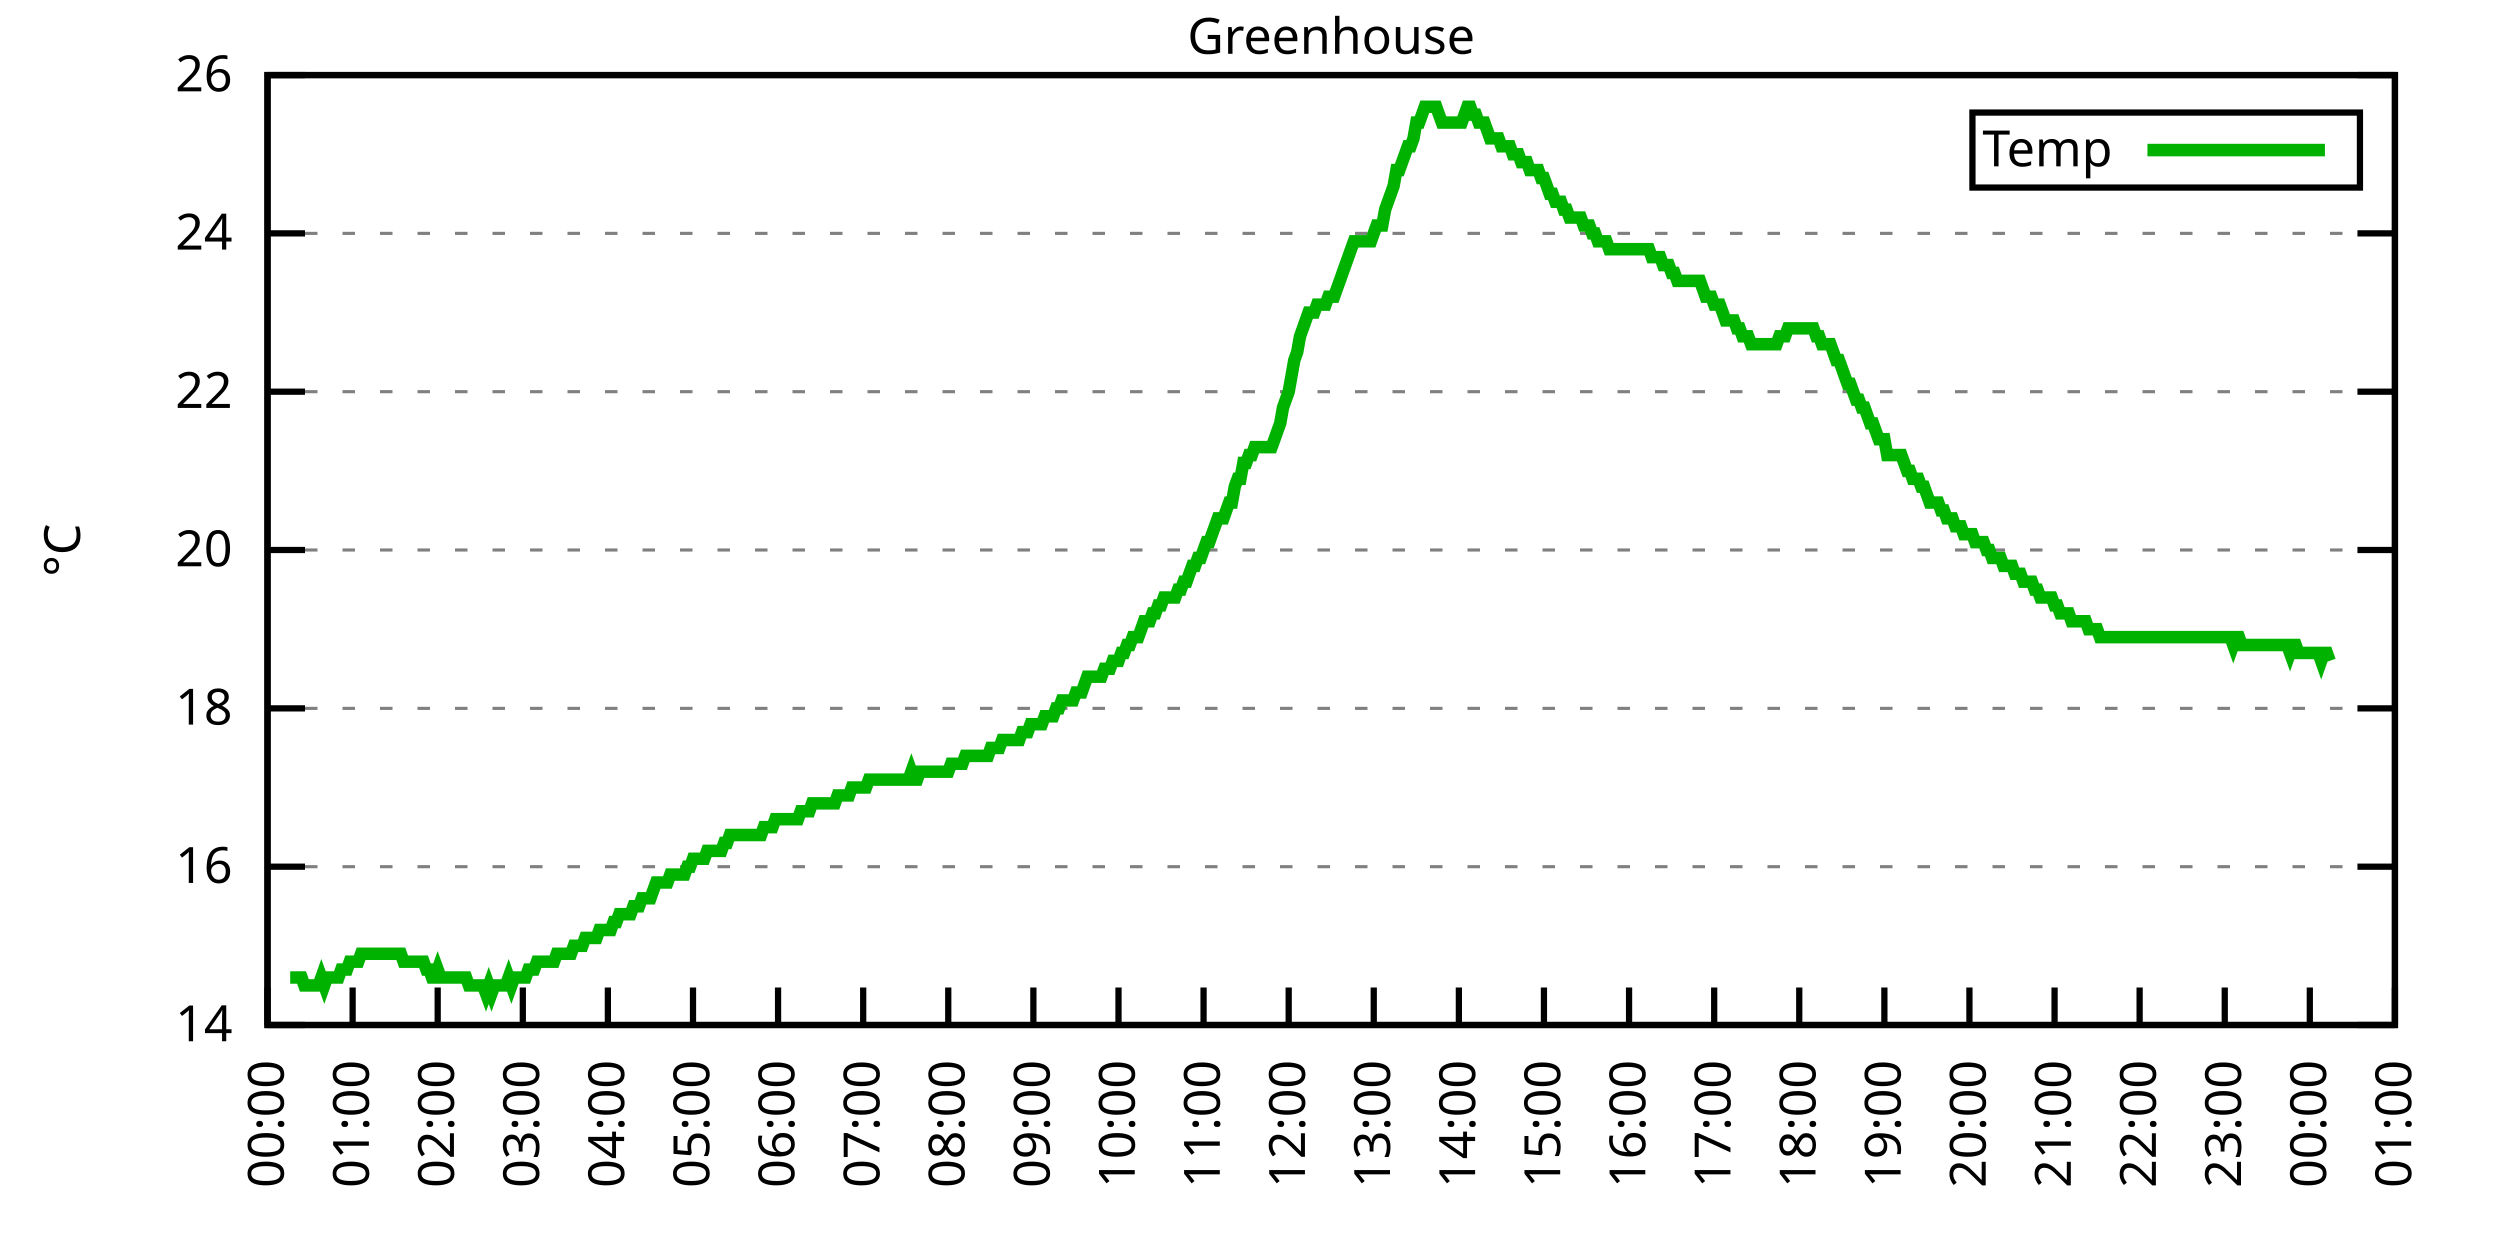
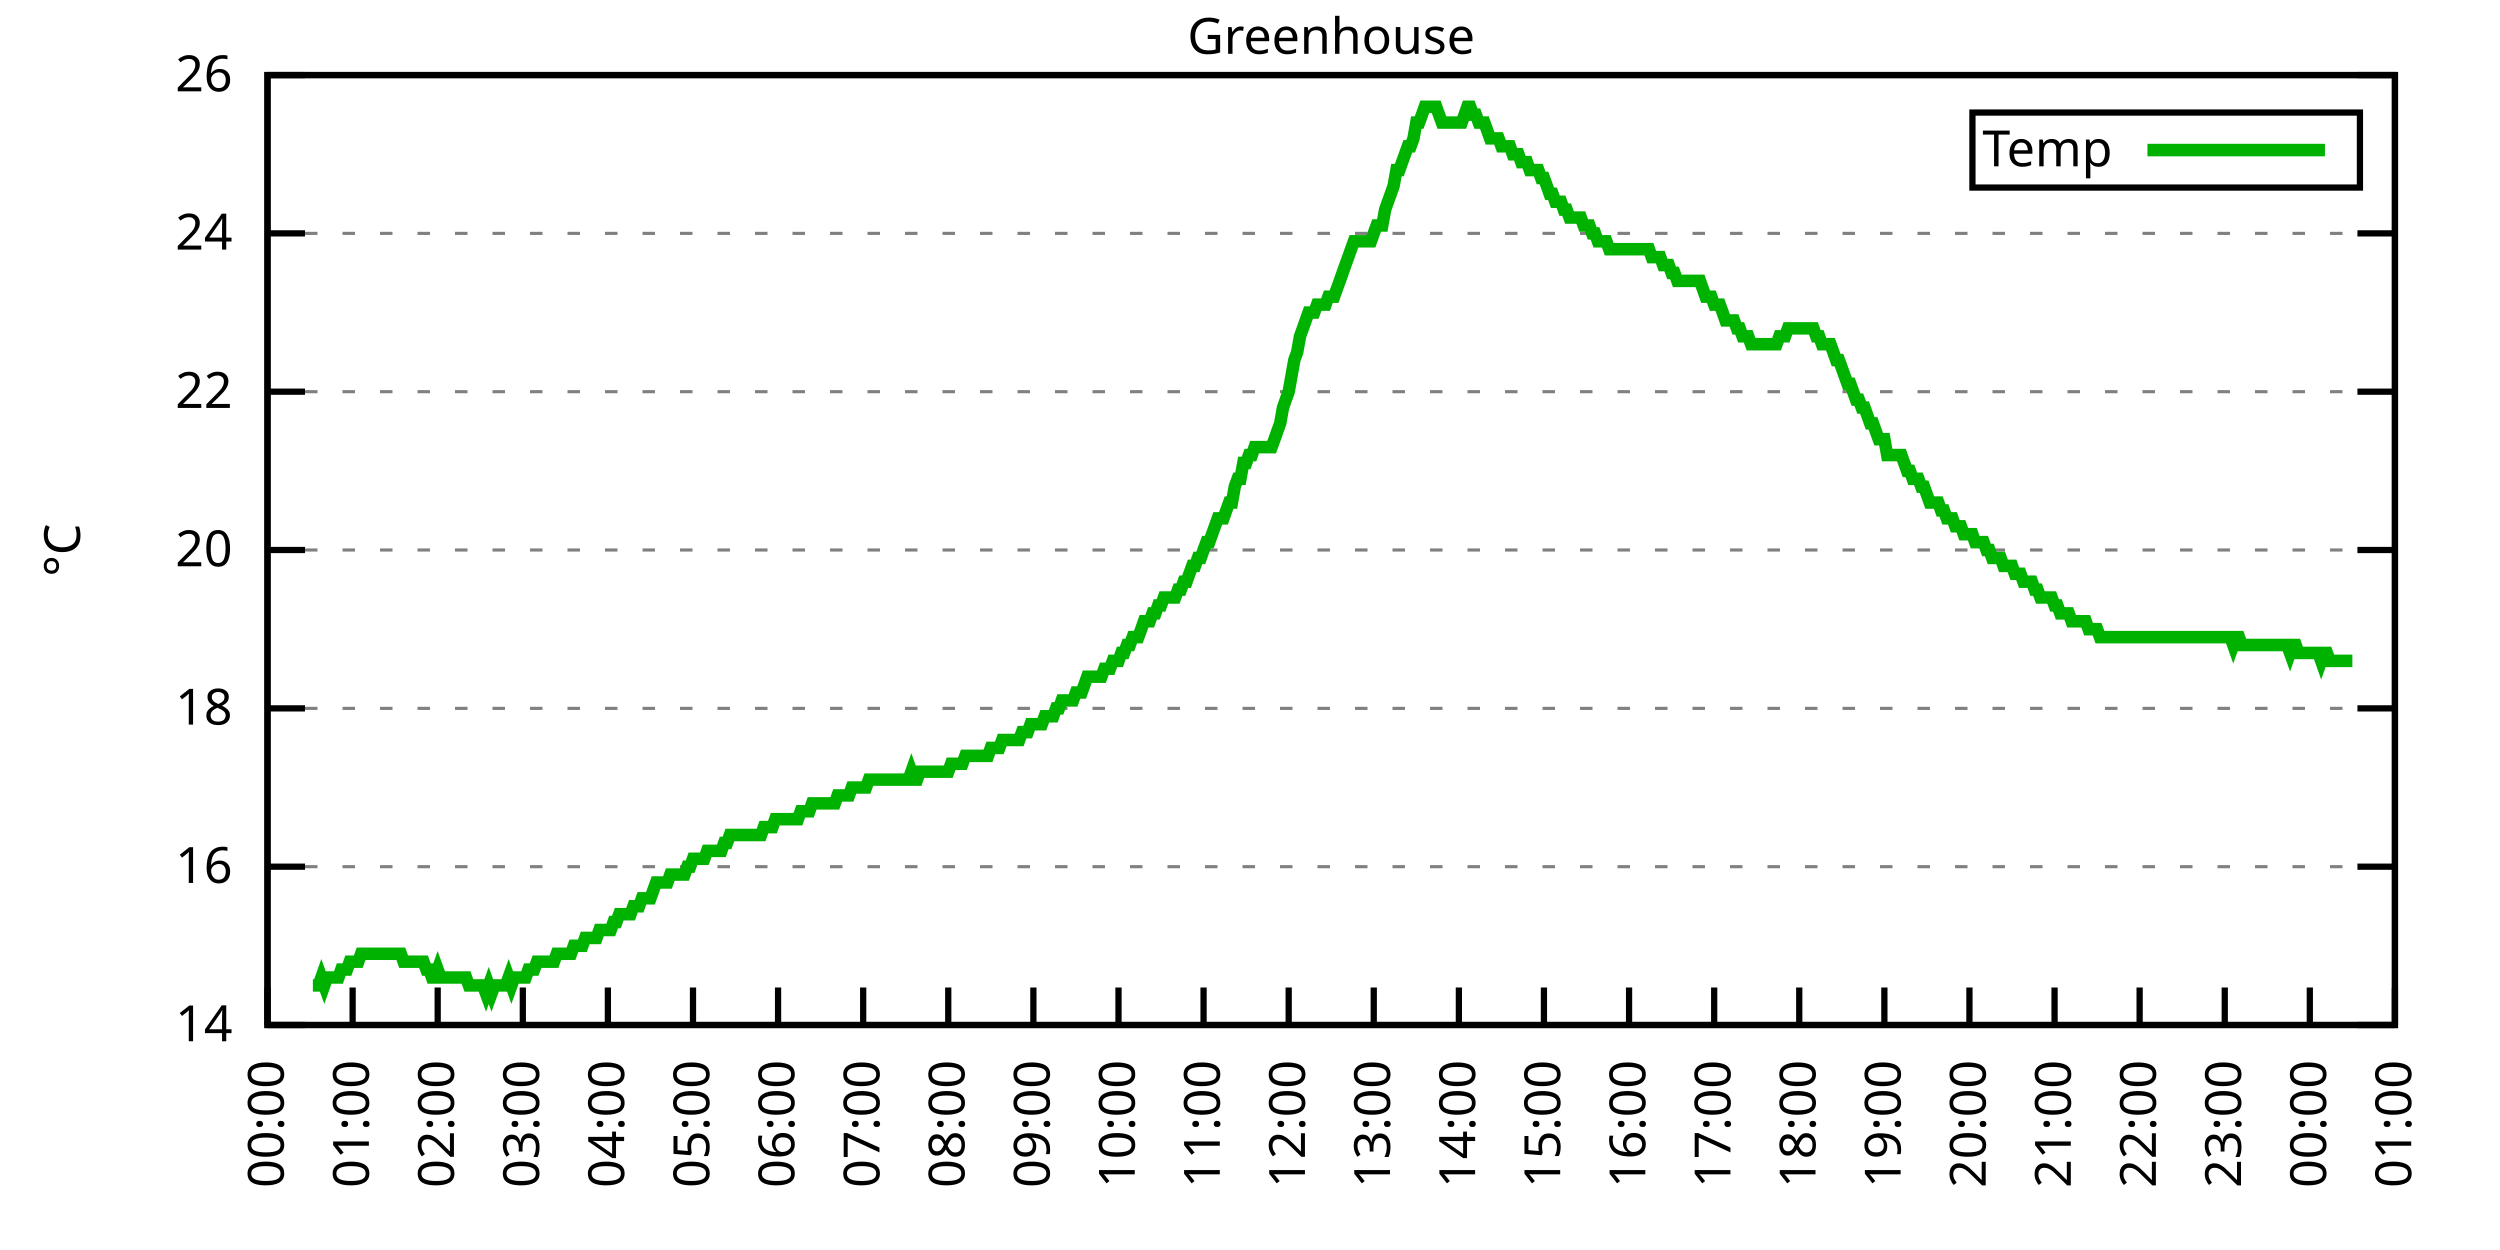
<svg xmlns="http://www.w3.org/2000/svg" xmlns:xlink="http://www.w3.org/1999/xlink" width="400" height="200" viewBox="0 0 400 200">
  <g id="gnuplot_canvas">
    <rect x="0" y="0" width="400" height="200" fill="none" />
    <defs>
      <circle id="gpDot" r="0.5" stroke-width="0.5" stroke="currentColor" />
      <path id="gpPt0" stroke-width="0.333" stroke="currentColor" d="M-1,0 h2 M0,-1 v2" />
      <path id="gpPt1" stroke-width="0.333" stroke="currentColor" d="M-1,-1 L1,1 M1,-1 L-1,1" />
      <path id="gpPt2" stroke-width="0.333" stroke="currentColor" d="M-1,0 L1,0 M0,-1 L0,1 M-1,-1 L1,1 M-1,1 L1,-1" />
      <rect id="gpPt3" stroke-width="0.333" stroke="currentColor" x="-1" y="-1" width="2" height="2" />
      <rect id="gpPt4" stroke-width="0.333" stroke="currentColor" fill="currentColor" x="-1" y="-1" width="2" height="2" />
      <circle id="gpPt5" stroke-width="0.333" stroke="currentColor" cx="0" cy="0" r="1" />
      <use xlink:href="#gpPt5" id="gpPt6" fill="currentColor" stroke="none" />
      <path id="gpPt7" stroke-width="0.333" stroke="currentColor" d="M0,-1.33 L-1.33,0.67 L1.33,0.67 z" />
      <use xlink:href="#gpPt7" id="gpPt8" fill="currentColor" stroke="none" />
      <use xlink:href="#gpPt7" id="gpPt9" stroke="currentColor" transform="rotate(180)" />
      <use xlink:href="#gpPt9" id="gpPt10" fill="currentColor" stroke="none" />
      <use xlink:href="#gpPt3" id="gpPt11" stroke="currentColor" transform="rotate(45)" />
      <use xlink:href="#gpPt11" id="gpPt12" fill="currentColor" stroke="none" />
      <path id="gpPt13" stroke-width="0.333" stroke="currentColor" d="M0,1.330 L1.265,0.411 L0.782,-1.067 L-0.782,-1.076 L-1.265,0.411 z" />
      <use xlink:href="#gpPt13" id="gpPt14" fill="currentColor" stroke="none" />
      <filter id="textbox" filterUnits="objectBoundingBox" x="0" y="0" height="1" width="1">
        <feFlood flood-color="white" flood-opacity="1" result="bgnd" />
        <feComposite in="SourceGraphic" in2="bgnd" operator="atop" />
      </filter>
      <filter id="greybox" filterUnits="objectBoundingBox" x="0" y="0" height="1" width="1">
        <feFlood flood-color="lightgrey" flood-opacity="1" result="grey" />
        <feComposite in="SourceGraphic" in2="grey" operator="atop" />
      </filter>
    </defs>
    <g fill="none" color="white" stroke="currentColor" stroke-width="1.00" stroke-linecap="butt" stroke-linejoin="miter">
</g>
    <g fill="none" color="black" stroke="currentColor" stroke-width="1.00" stroke-linecap="butt" stroke-linejoin="miter">
      <g stroke="none" shape-rendering="crispEdges">
        <polygon fill="rgb(255, 255, 255)" points="42.80,164.00 383.18,164.00 383.18,12.02 42.80,12.02 " />
      </g>
    </g>
    <g fill="none" color="black" stroke="currentColor" stroke-width="1.00" stroke-linecap="butt" stroke-linejoin="miter">
</g>
    <g fill="none" color="black" stroke="black" stroke-width="0.50" stroke-linecap="butt" stroke-linejoin="miter">
</g>
    <g fill="none" color="gray" stroke="currentColor" stroke-width="0.50" stroke-linecap="butt" stroke-linejoin="miter">
      <path stroke="gray" stroke-dasharray="2,4" class="gridline" d="M42.80,164.00 L383.19,164.00  " />
    </g>
    <g fill="none" color="gray" stroke="gray" stroke-width="1.00" stroke-linecap="butt" stroke-linejoin="miter">
</g>
    <g fill="none" color="black" stroke="currentColor" stroke-width="1.00" stroke-linecap="butt" stroke-linejoin="miter">
      <path stroke="black" d="M42.80,164.00 L48.80,164.00 M383.19,164.00 L377.19,164.00  " />
      <g transform="translate(37.20,166.60)" stroke="none" fill="black" font-family="Sans" font-size="8.00" text-anchor="end">
        <text>
          <tspan font-family="Sans"> 14</tspan>
        </text>
      </g>
    </g>
    <g fill="none" color="black" stroke="currentColor" stroke-width="1.00" stroke-linecap="butt" stroke-linejoin="miter">
</g>
    <g fill="none" color="black" stroke="black" stroke-width="0.50" stroke-linecap="butt" stroke-linejoin="miter">
</g>
    <g fill="none" color="gray" stroke="currentColor" stroke-width="0.50" stroke-linecap="butt" stroke-linejoin="miter">
      <path stroke="gray" stroke-dasharray="2,4" class="gridline" d="M42.80,138.67 L383.19,138.67  " />
    </g>
    <g fill="none" color="gray" stroke="gray" stroke-width="1.00" stroke-linecap="butt" stroke-linejoin="miter">
</g>
    <g fill="none" color="black" stroke="currentColor" stroke-width="1.00" stroke-linecap="butt" stroke-linejoin="miter">
      <path stroke="black" d="M42.80,138.67 L48.80,138.67 M383.19,138.67 L377.19,138.67  " />
      <g transform="translate(37.20,141.27)" stroke="none" fill="black" font-family="Sans" font-size="8.00" text-anchor="end">
        <text>
          <tspan font-family="Sans"> 16</tspan>
        </text>
      </g>
    </g>
    <g fill="none" color="black" stroke="currentColor" stroke-width="1.00" stroke-linecap="butt" stroke-linejoin="miter">
</g>
    <g fill="none" color="black" stroke="black" stroke-width="0.50" stroke-linecap="butt" stroke-linejoin="miter">
</g>
    <g fill="none" color="gray" stroke="currentColor" stroke-width="0.50" stroke-linecap="butt" stroke-linejoin="miter">
      <path stroke="gray" stroke-dasharray="2,4" class="gridline" d="M42.80,113.34 L383.19,113.34  " />
    </g>
    <g fill="none" color="gray" stroke="gray" stroke-width="1.00" stroke-linecap="butt" stroke-linejoin="miter">
</g>
    <g fill="none" color="black" stroke="currentColor" stroke-width="1.00" stroke-linecap="butt" stroke-linejoin="miter">
      <path stroke="black" d="M42.80,113.34 L48.80,113.34 M383.19,113.34 L377.19,113.34  " />
      <g transform="translate(37.20,115.94)" stroke="none" fill="black" font-family="Sans" font-size="8.00" text-anchor="end">
        <text>
          <tspan font-family="Sans"> 18</tspan>
        </text>
      </g>
    </g>
    <g fill="none" color="black" stroke="currentColor" stroke-width="1.00" stroke-linecap="butt" stroke-linejoin="miter">
</g>
    <g fill="none" color="black" stroke="black" stroke-width="0.50" stroke-linecap="butt" stroke-linejoin="miter">
</g>
    <g fill="none" color="gray" stroke="currentColor" stroke-width="0.50" stroke-linecap="butt" stroke-linejoin="miter">
      <path stroke="gray" stroke-dasharray="2,4" class="gridline" d="M42.80,88.00 L383.19,88.00  " />
    </g>
    <g fill="none" color="gray" stroke="gray" stroke-width="1.00" stroke-linecap="butt" stroke-linejoin="miter">
</g>
    <g fill="none" color="black" stroke="currentColor" stroke-width="1.00" stroke-linecap="butt" stroke-linejoin="miter">
      <path stroke="black" d="M42.80,88.00 L48.80,88.00 M383.19,88.00 L377.19,88.00  " />
      <g transform="translate(37.20,90.60)" stroke="none" fill="black" font-family="Sans" font-size="8.00" text-anchor="end">
        <text>
          <tspan font-family="Sans"> 20</tspan>
        </text>
      </g>
    </g>
    <g fill="none" color="black" stroke="currentColor" stroke-width="1.00" stroke-linecap="butt" stroke-linejoin="miter">
</g>
    <g fill="none" color="black" stroke="black" stroke-width="0.50" stroke-linecap="butt" stroke-linejoin="miter">
</g>
    <g fill="none" color="gray" stroke="currentColor" stroke-width="0.50" stroke-linecap="butt" stroke-linejoin="miter">
      <path stroke="gray" stroke-dasharray="2,4" class="gridline" d="M42.80,62.67 L383.19,62.67  " />
    </g>
    <g fill="none" color="gray" stroke="gray" stroke-width="1.00" stroke-linecap="butt" stroke-linejoin="miter">
</g>
    <g fill="none" color="black" stroke="currentColor" stroke-width="1.00" stroke-linecap="butt" stroke-linejoin="miter">
      <path stroke="black" d="M42.80,62.67 L48.80,62.67 M383.19,62.67 L377.19,62.67  " />
      <g transform="translate(37.20,65.27)" stroke="none" fill="black" font-family="Sans" font-size="8.00" text-anchor="end">
        <text>
          <tspan font-family="Sans"> 22</tspan>
        </text>
      </g>
    </g>
    <g fill="none" color="black" stroke="currentColor" stroke-width="1.00" stroke-linecap="butt" stroke-linejoin="miter">
</g>
    <g fill="none" color="black" stroke="black" stroke-width="0.50" stroke-linecap="butt" stroke-linejoin="miter">
</g>
    <g fill="none" color="gray" stroke="currentColor" stroke-width="0.50" stroke-linecap="butt" stroke-linejoin="miter">
      <path stroke="gray" stroke-dasharray="2,4" class="gridline" d="M42.80,37.34 L383.19,37.34  " />
    </g>
    <g fill="none" color="gray" stroke="gray" stroke-width="1.00" stroke-linecap="butt" stroke-linejoin="miter">
</g>
    <g fill="none" color="black" stroke="currentColor" stroke-width="1.00" stroke-linecap="butt" stroke-linejoin="miter">
      <path stroke="black" d="M42.80,37.34 L48.80,37.34 M383.19,37.34 L377.19,37.34  " />
      <g transform="translate(37.20,39.94)" stroke="none" fill="black" font-family="Sans" font-size="8.00" text-anchor="end">
        <text>
          <tspan font-family="Sans"> 24</tspan>
        </text>
      </g>
    </g>
    <g fill="none" color="black" stroke="currentColor" stroke-width="1.00" stroke-linecap="butt" stroke-linejoin="miter">
</g>
    <g fill="none" color="black" stroke="black" stroke-width="0.50" stroke-linecap="butt" stroke-linejoin="miter">
</g>
    <g fill="none" color="gray" stroke="currentColor" stroke-width="0.50" stroke-linecap="butt" stroke-linejoin="miter">
      <path stroke="gray" stroke-dasharray="2,4" class="gridline" d="M42.80,12.01 L383.19,12.01  " />
    </g>
    <g fill="none" color="gray" stroke="gray" stroke-width="1.00" stroke-linecap="butt" stroke-linejoin="miter">
</g>
    <g fill="none" color="black" stroke="currentColor" stroke-width="1.00" stroke-linecap="butt" stroke-linejoin="miter">
      <path stroke="black" d="M42.80,12.01 L48.80,12.01 M383.19,12.01 L377.19,12.01  " />
      <g transform="translate(37.20,14.61)" stroke="none" fill="black" font-family="Sans" font-size="8.00" text-anchor="end">
        <text>
          <tspan font-family="Sans"> 26</tspan>
        </text>
      </g>
    </g>
    <g fill="none" color="black" stroke="currentColor" stroke-width="1.00" stroke-linecap="butt" stroke-linejoin="miter">
      <path stroke="black" d="M42.80,164.00 L42.80,158.00  " />
      <g transform="translate(45.40,169.60) rotate(270.00)" stroke="none" fill="black" font-family="Sans" font-size="8.00" text-anchor="end">
        <text>
          <tspan font-family="Sans">00:00</tspan>
        </text>
      </g>
    </g>
    <g fill="none" color="black" stroke="currentColor" stroke-width="1.00" stroke-linecap="butt" stroke-linejoin="miter">
      <path stroke="black" d="M56.42,164.00 L56.42,158.00  " />
      <g transform="translate(59.02,169.60) rotate(270.00)" stroke="none" fill="black" font-family="Sans" font-size="8.00" text-anchor="end">
        <text>
          <tspan font-family="Sans">01:00</tspan>
        </text>
      </g>
    </g>
    <g fill="none" color="black" stroke="currentColor" stroke-width="1.00" stroke-linecap="butt" stroke-linejoin="miter">
      <path stroke="black" d="M70.03,164.00 L70.03,158.00  " />
      <g transform="translate(72.63,169.60) rotate(270.00)" stroke="none" fill="black" font-family="Sans" font-size="8.00" text-anchor="end">
        <text>
          <tspan font-family="Sans">02:00</tspan>
        </text>
      </g>
    </g>
    <g fill="none" color="black" stroke="currentColor" stroke-width="1.00" stroke-linecap="butt" stroke-linejoin="miter">
      <path stroke="black" d="M83.65,164.00 L83.65,158.00  " />
      <g transform="translate(86.25,169.60) rotate(270.00)" stroke="none" fill="black" font-family="Sans" font-size="8.00" text-anchor="end">
        <text>
          <tspan font-family="Sans">03:00</tspan>
        </text>
      </g>
    </g>
    <g fill="none" color="black" stroke="currentColor" stroke-width="1.00" stroke-linecap="butt" stroke-linejoin="miter">
      <path stroke="black" d="M97.26,164.00 L97.26,158.00  " />
      <g transform="translate(99.86,169.60) rotate(270.00)" stroke="none" fill="black" font-family="Sans" font-size="8.00" text-anchor="end">
        <text>
          <tspan font-family="Sans">04:00</tspan>
        </text>
      </g>
    </g>
    <g fill="none" color="black" stroke="currentColor" stroke-width="1.00" stroke-linecap="butt" stroke-linejoin="miter">
      <path stroke="black" d="M110.88,164.00 L110.88,158.00  " />
      <g transform="translate(113.48,169.60) rotate(270.00)" stroke="none" fill="black" font-family="Sans" font-size="8.00" text-anchor="end">
        <text>
          <tspan font-family="Sans">05:00</tspan>
        </text>
      </g>
    </g>
    <g fill="none" color="black" stroke="currentColor" stroke-width="1.00" stroke-linecap="butt" stroke-linejoin="miter">
      <path stroke="black" d="M124.49,164.00 L124.49,158.00  " />
      <g transform="translate(127.09,169.60) rotate(270.00)" stroke="none" fill="black" font-family="Sans" font-size="8.00" text-anchor="end">
        <text>
          <tspan font-family="Sans">06:00</tspan>
        </text>
      </g>
    </g>
    <g fill="none" color="black" stroke="currentColor" stroke-width="1.00" stroke-linecap="butt" stroke-linejoin="miter">
      <path stroke="black" d="M138.11,164.00 L138.11,158.00  " />
      <g transform="translate(140.71,169.60) rotate(270.00)" stroke="none" fill="black" font-family="Sans" font-size="8.00" text-anchor="end">
        <text>
          <tspan font-family="Sans">07:00</tspan>
        </text>
      </g>
    </g>
    <g fill="none" color="black" stroke="currentColor" stroke-width="1.00" stroke-linecap="butt" stroke-linejoin="miter">
      <path stroke="black" d="M151.72,164.00 L151.72,158.00  " />
      <g transform="translate(154.32,169.60) rotate(270.00)" stroke="none" fill="black" font-family="Sans" font-size="8.00" text-anchor="end">
        <text>
          <tspan font-family="Sans">08:00</tspan>
        </text>
      </g>
    </g>
    <g fill="none" color="black" stroke="currentColor" stroke-width="1.00" stroke-linecap="butt" stroke-linejoin="miter">
      <path stroke="black" d="M165.34,164.00 L165.34,158.00  " />
      <g transform="translate(167.94,169.60) rotate(270.00)" stroke="none" fill="black" font-family="Sans" font-size="8.00" text-anchor="end">
        <text>
          <tspan font-family="Sans">09:00</tspan>
        </text>
      </g>
    </g>
    <g fill="none" color="black" stroke="currentColor" stroke-width="1.00" stroke-linecap="butt" stroke-linejoin="miter">
      <path stroke="black" d="M178.96,164.00 L178.96,158.00  " />
      <g transform="translate(181.56,169.60) rotate(270.00)" stroke="none" fill="black" font-family="Sans" font-size="8.00" text-anchor="end">
        <text>
          <tspan font-family="Sans">10:00</tspan>
        </text>
      </g>
    </g>
    <g fill="none" color="black" stroke="currentColor" stroke-width="1.00" stroke-linecap="butt" stroke-linejoin="miter">
      <path stroke="black" d="M192.57,164.00 L192.57,158.00  " />
      <g transform="translate(195.17,169.60) rotate(270.00)" stroke="none" fill="black" font-family="Sans" font-size="8.00" text-anchor="end">
        <text>
          <tspan font-family="Sans">11:00</tspan>
        </text>
      </g>
    </g>
    <g fill="none" color="black" stroke="currentColor" stroke-width="1.00" stroke-linecap="butt" stroke-linejoin="miter">
      <path stroke="black" d="M206.19,164.00 L206.19,158.00  " />
      <g transform="translate(208.79,169.60) rotate(270.00)" stroke="none" fill="black" font-family="Sans" font-size="8.00" text-anchor="end">
        <text>
          <tspan font-family="Sans">12:00</tspan>
        </text>
      </g>
    </g>
    <g fill="none" color="black" stroke="currentColor" stroke-width="1.00" stroke-linecap="butt" stroke-linejoin="miter">
      <path stroke="black" d="M219.80,164.00 L219.80,158.00  " />
      <g transform="translate(222.40,169.60) rotate(270.00)" stroke="none" fill="black" font-family="Sans" font-size="8.00" text-anchor="end">
        <text>
          <tspan font-family="Sans">13:00</tspan>
        </text>
      </g>
    </g>
    <g fill="none" color="black" stroke="currentColor" stroke-width="1.00" stroke-linecap="butt" stroke-linejoin="miter">
      <path stroke="black" d="M233.42,164.00 L233.42,158.00  " />
      <g transform="translate(236.02,169.60) rotate(270.00)" stroke="none" fill="black" font-family="Sans" font-size="8.00" text-anchor="end">
        <text>
          <tspan font-family="Sans">14:00</tspan>
        </text>
      </g>
    </g>
    <g fill="none" color="black" stroke="currentColor" stroke-width="1.00" stroke-linecap="butt" stroke-linejoin="miter">
      <path stroke="black" d="M247.03,164.00 L247.03,158.00  " />
      <g transform="translate(249.63,169.60) rotate(270.00)" stroke="none" fill="black" font-family="Sans" font-size="8.00" text-anchor="end">
        <text>
          <tspan font-family="Sans">15:00</tspan>
        </text>
      </g>
    </g>
    <g fill="none" color="black" stroke="currentColor" stroke-width="1.00" stroke-linecap="butt" stroke-linejoin="miter">
      <path stroke="black" d="M260.65,164.00 L260.65,158.00  " />
      <g transform="translate(263.25,169.60) rotate(270.00)" stroke="none" fill="black" font-family="Sans" font-size="8.00" text-anchor="end">
        <text>
          <tspan font-family="Sans">16:00</tspan>
        </text>
      </g>
    </g>
    <g fill="none" color="black" stroke="currentColor" stroke-width="1.00" stroke-linecap="butt" stroke-linejoin="miter">
      <path stroke="black" d="M274.27,164.00 L274.27,158.00  " />
      <g transform="translate(276.87,169.60) rotate(270.00)" stroke="none" fill="black" font-family="Sans" font-size="8.00" text-anchor="end">
        <text>
          <tspan font-family="Sans">17:00</tspan>
        </text>
      </g>
    </g>
    <g fill="none" color="black" stroke="currentColor" stroke-width="1.00" stroke-linecap="butt" stroke-linejoin="miter">
      <path stroke="black" d="M287.88,164.00 L287.88,158.00  " />
      <g transform="translate(290.48,169.60) rotate(270.00)" stroke="none" fill="black" font-family="Sans" font-size="8.00" text-anchor="end">
        <text>
          <tspan font-family="Sans">18:00</tspan>
        </text>
      </g>
    </g>
    <g fill="none" color="black" stroke="currentColor" stroke-width="1.00" stroke-linecap="butt" stroke-linejoin="miter">
      <path stroke="black" d="M301.50,164.00 L301.50,158.00  " />
      <g transform="translate(304.10,169.60) rotate(270.00)" stroke="none" fill="black" font-family="Sans" font-size="8.00" text-anchor="end">
        <text>
          <tspan font-family="Sans">19:00</tspan>
        </text>
      </g>
    </g>
    <g fill="none" color="black" stroke="currentColor" stroke-width="1.00" stroke-linecap="butt" stroke-linejoin="miter">
      <path stroke="black" d="M315.11,164.00 L315.11,158.00  " />
      <g transform="translate(317.71,169.60) rotate(270.00)" stroke="none" fill="black" font-family="Sans" font-size="8.00" text-anchor="end">
        <text>
          <tspan font-family="Sans">20:00</tspan>
        </text>
      </g>
    </g>
    <g fill="none" color="black" stroke="currentColor" stroke-width="1.00" stroke-linecap="butt" stroke-linejoin="miter">
      <path stroke="black" d="M328.73,164.00 L328.73,158.00  " />
      <g transform="translate(331.33,169.60) rotate(270.00)" stroke="none" fill="black" font-family="Sans" font-size="8.00" text-anchor="end">
        <text>
          <tspan font-family="Sans">21:00</tspan>
        </text>
      </g>
    </g>
    <g fill="none" color="black" stroke="currentColor" stroke-width="1.00" stroke-linecap="butt" stroke-linejoin="miter">
      <path stroke="black" d="M342.34,164.00 L342.34,158.00  " />
      <g transform="translate(344.94,169.60) rotate(270.00)" stroke="none" fill="black" font-family="Sans" font-size="8.00" text-anchor="end">
        <text>
          <tspan font-family="Sans">22:00</tspan>
        </text>
      </g>
    </g>
    <g fill="none" color="black" stroke="currentColor" stroke-width="1.00" stroke-linecap="butt" stroke-linejoin="miter">
      <path stroke="black" d="M355.96,164.00 L355.96,158.00  " />
      <g transform="translate(358.56,169.60) rotate(270.00)" stroke="none" fill="black" font-family="Sans" font-size="8.00" text-anchor="end">
        <text>
          <tspan font-family="Sans">23:00</tspan>
        </text>
      </g>
    </g>
    <g fill="none" color="black" stroke="currentColor" stroke-width="1.00" stroke-linecap="butt" stroke-linejoin="miter">
      <path stroke="black" d="M369.57,164.00 L369.57,158.00  " />
      <g transform="translate(372.17,169.60) rotate(270.00)" stroke="none" fill="black" font-family="Sans" font-size="8.00" text-anchor="end">
        <text>
          <tspan font-family="Sans">00:00</tspan>
        </text>
      </g>
    </g>
    <g fill="none" color="black" stroke="currentColor" stroke-width="1.00" stroke-linecap="butt" stroke-linejoin="miter">
      <path stroke="black" d="M383.19,164.00 L383.19,158.00  " />
      <g transform="translate(385.79,169.60) rotate(270.00)" stroke="none" fill="black" font-family="Sans" font-size="8.00" text-anchor="end">
        <text>
          <tspan font-family="Sans">01:00</tspan>
        </text>
      </g>
    </g>
    <g fill="none" color="black" stroke="currentColor" stroke-width="1.00" stroke-linecap="butt" stroke-linejoin="miter">
</g>
    <g fill="none" color="black" stroke="currentColor" stroke-width="1.00" stroke-linecap="butt" stroke-linejoin="miter">
      <path stroke="black" d="M42.80,12.01 L42.80,164.00 L383.19,164.00 L383.19,12.01 L42.80,12.01 Z  " />
    </g>
    <g fill="none" color="black" stroke="currentColor" stroke-width="1.00" stroke-linecap="butt" stroke-linejoin="miter">
</g>
    <g fill="none" color="black" stroke="currentColor" stroke-width="1.00" stroke-linecap="butt" stroke-linejoin="miter">
      <path stroke="black" d="M315.59,30.01 L315.59,18.01 L377.59,18.01 L377.59,30.01 L315.59,30.01 Z  " />
    </g>
    <g id="Greenhouse_plot_1">
      <g fill="none" color="white" stroke="black" stroke-width="2.00" stroke-linecap="butt" stroke-linejoin="miter">
</g>
      <g fill="none" color="black" stroke="currentColor" stroke-width="2.00" stroke-linecap="butt" stroke-linejoin="miter">
        <g transform="translate(337.99,26.61)" stroke="none" fill="black" font-family="Sans" font-size="8.00" text-anchor="end">
          <text>
            <tspan font-family="Sans">Temp</tspan>
          </text>
        </g>
      </g>
      <g fill="none" color="black" stroke="currentColor" stroke-width="2.00" stroke-linecap="butt" stroke-linejoin="miter">
-         <path stroke="rgb(  0, 178,   0)" d="M343.59,24.01 L371.99,24.01 M46.43,156.40 L46.88,156.40 L47.34,156.40 L47.79,156.40 L48.25,156.40 L48.70,157.67   L49.15,157.67 L49.61,157.67 L50.06,157.67 L50.52,157.67 L50.97,157.67 L51.42,156.40 L51.88,157.67 L52.33,156.40   L52.78,156.40 L53.24,156.40 L53.69,156.40 L54.15,156.40 L54.60,155.13 L55.05,155.13 L55.51,155.13 L55.96,153.87   L56.42,153.87 L56.87,153.87 L57.32,153.87 L57.78,152.60 L58.23,152.60 L58.68,152.60 L59.14,152.60 L59.59,152.60   L60.05,152.60 L60.50,152.60 L60.95,152.60 L61.41,152.60 L61.86,152.60 L62.32,152.60 L62.77,152.60 L63.22,152.60   L63.68,152.60 L64.13,152.60 L64.58,153.87 L65.04,153.87 L65.49,153.87 L65.95,153.87 L66.40,153.87 L66.85,153.87   L67.31,153.87 L67.76,153.87 L68.22,155.13 L68.67,155.13 L69.12,156.40 L69.58,156.40 L70.03,155.13 L70.49,156.40   L70.94,156.40 L71.39,156.40 L71.85,156.40 L72.30,156.40 L72.75,156.40 L73.21,156.40 L73.66,156.40 L74.12,156.40   L74.57,156.40 L75.02,157.67 L75.48,157.67 L75.93,157.67 L76.39,157.67 L76.84,157.67 L77.29,157.67 L77.75,158.93   L78.20,157.67 L78.65,158.93 L79.11,157.67 L79.56,157.67 L80.02,157.67 L80.47,157.67 L80.92,157.67 L81.38,156.40   L81.83,157.67 L82.29,156.40 L82.74,156.40 L83.19,156.40 L83.65,156.40 L84.10,156.40 L84.55,155.13 L85.01,155.13   L85.46,155.13 L85.92,153.87 L86.37,153.87 L86.82,153.87 L87.28,153.87 L87.73,153.87 L88.19,153.87 L88.64,153.87   L89.09,152.60 L89.55,152.60 L90.00,152.60 L90.45,152.60 L90.91,152.60 L91.36,152.60 L91.82,151.33 L92.27,151.33   L92.72,151.33 L93.18,151.33 L93.63,150.07 L94.09,150.07 L94.54,150.07 L94.99,150.07 L95.45,150.07 L95.90,148.80   L96.35,148.80 L96.81,148.80 L97.26,148.80 L97.72,148.80 L98.17,147.53 L98.62,147.53 L99.08,146.27 L99.53,146.27   L99.99,146.27 L100.44,146.27 L100.89,146.27 L101.35,145.00 L101.80,145.00 L102.25,145.00 L102.71,143.73 L103.16,143.73   L103.62,143.73 L104.07,143.73 L104.52,142.47 L104.98,141.20 L105.43,141.20 L105.89,141.20 L106.34,141.20 L106.79,141.20   L107.25,139.93 L107.70,139.93 L108.15,139.93 L108.61,139.93 L109.06,139.93 L109.52,139.93 L109.97,138.67 L110.42,138.67   L110.88,137.40 L111.33,137.40 L111.79,137.40 L112.24,137.40 L112.69,137.40 L113.15,136.14 L113.60,136.14 L114.05,136.14   L114.51,136.14 L114.96,136.14 L115.42,136.14 L115.87,134.87 L116.32,134.87 L116.78,133.60 L117.23,133.60 L117.69,133.60   L118.14,133.60 L118.59,133.60 L119.05,133.60 L119.50,133.60 L119.96,133.60 L120.41,133.60 L120.86,133.60 L121.32,133.60   L121.77,133.60 L122.22,132.34 L122.68,132.34 L123.13,132.34 L123.59,132.34 L124.04,131.07 L124.49,131.07 L124.95,131.07   L125.40,131.07 L125.86,131.07 L126.31,131.07 L126.76,131.07 L127.22,131.07 L127.67,131.07 L128.12,129.80 L128.58,129.80   L129.03,129.80 L129.49,129.80 L129.94,128.54 L130.39,128.54 L130.85,128.54 L131.30,128.54 L131.76,128.54 L132.21,128.54   L132.66,128.54 L133.12,128.54 L133.57,128.54 L134.02,127.27 L134.48,127.27 L134.93,127.27 L135.39,127.27 L135.84,127.27   L136.29,126.00 L136.75,126.00 L137.20,126.00 L137.66,126.00 L138.11,126.00 L138.56,126.00 L139.02,124.74 L139.47,124.74   L139.92,124.74 L140.38,124.74 L140.83,124.74 L141.29,124.74 L141.74,124.74 L142.19,124.74 L142.65,124.74 L143.10,124.74   L143.56,124.74 L144.01,124.74 L144.46,124.74 L144.92,124.74 L145.37,124.74 L145.82,123.47 L146.28,124.74 L146.73,124.74   L147.19,123.47 L147.64,123.47 L148.09,123.47 L148.55,123.47 L149.00,123.47 L149.46,123.47 L149.91,123.47 L150.36,123.47   L150.82,123.47 L151.27,123.47 L151.72,123.47 L152.18,122.20 L152.63,122.20 L153.09,122.20 L153.54,122.20 L153.99,122.20   L154.45,120.94 L154.90,120.94 L155.36,120.94 L155.81,120.94 L156.26,120.94 L156.72,120.94 L157.17,120.94 L157.62,120.94   L158.08,120.94 L158.53,119.67 L158.99,119.67 L159.44,119.67 L159.89,119.67 L160.35,118.40 L160.80,118.40 L161.26,118.40   L161.71,118.40 L162.16,118.40 L162.62,118.40 L163.07,118.40 L163.52,117.14 L163.98,117.14 L164.43,117.14 L164.89,115.87   L165.34,115.87 L165.79,115.87 L166.25,115.87 L166.70,115.87 L167.16,114.60 L167.61,114.60 L168.06,114.60 L168.52,114.60   L168.97,113.34 L169.43,113.34 L169.88,112.07 L170.33,112.07 L170.79,112.07 L171.24,112.07 L171.69,112.07 L172.15,110.80   L172.60,110.80 L173.06,110.80 L173.51,109.54 L173.96,108.27 L174.42,108.27 L174.87,108.27 L175.33,108.27 L175.78,108.27   L176.23,108.27 L176.69,107.00 L177.14,107.00 L177.59,107.00 L178.05,105.74 L178.50,105.74 L178.96,105.74 L179.41,104.47   L179.86,104.47 L180.32,103.20 L180.77,103.20 L181.23,101.94 L181.68,101.94 L182.13,101.94 L182.59,100.67 L183.04,99.40   L183.49,99.40 L183.95,99.40 L184.40,98.14 L184.86,98.14 L185.31,96.87 L185.76,96.87 L186.22,95.60 L186.67,95.60   L187.13,95.60 L187.58,95.60 L188.03,95.60 L188.49,94.34 L188.94,94.34 L189.39,93.07 L189.85,93.07 L190.30,91.80   L190.76,90.54 L191.21,90.54 L191.66,89.27 L192.12,89.27 L192.57,88.00 L193.03,86.74 L193.48,86.74 L193.93,85.47   L194.39,84.21 L194.84,82.94 L195.29,82.94 L195.75,82.94 L196.20,81.67 L196.66,80.41 L197.11,80.41 L197.56,77.87   L198.02,76.61 L198.47,76.61 L198.93,74.07 L199.38,74.07 L199.83,72.81 L200.29,72.81 L200.74,71.54 L201.19,71.54   L201.65,71.54 L202.10,71.54 L202.56,71.54 L203.01,71.54 L203.46,71.54 L203.92,70.27 L204.37,69.01 L204.83,67.74   L205.28,65.21 L205.73,63.94 L206.19,62.67 L206.64,60.14 L207.09,57.61 L207.55,56.34 L208.00,53.81 L208.46,52.54   L208.91,51.27 L209.36,50.01 L209.82,50.01 L210.27,50.01 L210.73,48.74 L211.18,48.74 L211.63,48.74 L212.09,48.74   L212.54,47.47 L213.00,47.47 L213.45,47.47 L213.90,46.21 L214.36,44.94 L214.81,43.67 L215.26,42.41 L215.72,41.14   L216.17,39.87 L216.63,38.61 L217.08,38.61 L217.53,38.61 L217.99,38.61 L218.44,38.61 L218.90,38.61 L219.35,38.61   L219.80,37.34 L220.26,36.08 L220.71,36.08 L221.16,36.08 L221.62,33.54 L222.07,32.28 L222.53,31.01 L222.98,29.74   L223.43,27.21 L223.89,27.21 L224.34,25.94 L224.80,24.68 L225.25,23.41 L225.70,23.41 L226.16,22.14 L226.61,19.61   L227.06,19.61 L227.52,18.34 L227.97,17.08 L228.43,17.08 L228.88,17.08 L229.33,17.08 L229.79,17.08 L230.24,18.34   L230.70,19.61 L231.15,19.61 L231.60,19.61 L232.06,19.61 L232.51,19.61 L232.96,19.61 L233.42,19.61 L233.87,19.61   L234.33,18.34 L234.78,17.08 L235.23,17.08 L235.69,18.34 L236.14,18.34 L236.60,19.61 L237.05,19.61 L237.50,19.61   L237.96,20.88 L238.41,22.14 L238.86,22.14 L239.32,22.14 L239.77,22.14 L240.23,23.41 L240.68,23.41 L241.13,23.41   L241.59,23.41 L242.04,24.68 L242.50,24.68 L242.95,24.68 L243.40,25.94 L243.86,25.94 L244.31,25.94 L244.76,27.21   L245.22,27.21 L245.67,27.21 L246.13,27.21 L246.58,28.48 L247.03,28.48 L247.49,29.74 L247.94,31.01 L248.40,31.01   L248.85,32.28 L249.30,32.28 L249.76,32.28 L250.21,33.54 L250.66,33.54 L251.12,34.81 L251.57,34.81 L252.03,34.81   L252.48,34.81 L252.93,34.81 L253.39,36.08 L253.84,36.08 L254.30,36.08 L254.75,37.34 L255.20,37.34 L255.66,38.61   L256.11,38.61 L256.56,38.61 L257.02,38.61 L257.47,39.87 L257.93,39.87 L258.38,39.87 L258.83,39.87 L259.29,39.87   L259.74,39.87 L260.20,39.87 L260.65,39.87 L261.10,39.87 L261.56,39.87 L262.01,39.87 L262.47,39.87 L262.92,39.87   L263.37,39.87 L263.83,39.87 L264.28,41.14 L264.73,41.14 L265.19,41.14 L265.64,41.14 L266.10,42.41 L266.55,42.41   L267.00,42.41 L267.46,43.67 L267.91,43.67 L268.37,44.94 L268.82,44.94 L269.27,44.94 L269.73,44.94 L270.18,44.94   L270.63,44.94 L271.09,44.94 L271.54,44.94 L272.00,44.94 L272.45,46.21 L272.90,47.47 L273.36,47.47 L273.81,47.47   L274.27,48.74 L274.72,48.74 L275.17,48.74 L275.63,50.01 L276.08,51.27 L276.53,51.27 L276.99,51.27 L277.44,51.27   L277.90,52.54 L278.35,52.54 L278.80,53.81 L279.26,53.81 L279.71,53.81 L280.17,55.07 L280.62,55.07 L281.07,55.07   L281.53,55.07 L281.98,55.07 L282.43,55.07 L282.89,55.07 L283.34,55.07 L283.80,55.07 L284.25,55.07 L284.70,53.81   L285.16,53.81 L285.61,53.81 L286.07,52.54 L286.52,52.54 L286.97,52.54 L287.43,52.54 L287.88,52.54 L288.33,52.54   L288.79,52.54 L289.24,52.54 L289.70,52.54 L290.15,52.54 L290.60,53.81 L291.06,53.81 L291.51,55.07 L291.97,55.07   L292.42,55.07 L292.87,55.07 L293.33,56.34 L293.78,57.61 L294.23,57.61 L294.69,58.87 L295.14,60.14 L295.60,61.41   L296.05,61.41 L296.50,62.67 L296.96,63.94 L297.41,63.94 L297.87,65.21 L298.32,65.21 L298.77,66.47 L299.23,67.74   L299.68,67.74 L300.13,69.01 L300.59,70.27 L301.04,70.27 L301.50,70.27 L301.95,72.81 L302.40,72.81 L302.86,72.81   L303.31,72.81 L303.77,72.81 L304.22,72.81 L304.67,74.07 L305.13,75.34 L305.58,75.34 L306.03,76.61 L306.49,76.61   L306.94,76.61 L307.40,77.87 L307.85,77.87 L308.30,79.14 L308.76,80.41 L309.21,80.41 L309.67,80.41 L310.12,80.41   L310.57,81.67 L311.03,81.67 L311.48,82.94 L311.94,82.94 L312.39,82.94 L312.84,84.21 L313.30,84.21 L313.75,84.21   L314.20,85.47 L314.66,85.47 L315.11,85.47 L315.57,85.47 L316.02,86.74 L316.47,86.74 L316.93,86.74 L317.38,86.74   L317.84,88.00 L318.29,88.00 L318.74,89.27 L319.20,89.27 L319.65,89.27 L320.10,89.27 L320.56,90.54 L321.01,90.54   L321.47,90.54 L321.92,90.54 L322.37,91.80 L322.83,91.80 L323.28,91.80 L323.74,93.07 L324.19,93.07 L324.64,93.07   L325.10,93.07 L325.55,94.34 L326.00,94.34 L326.46,95.60 L326.91,95.60 L327.37,95.60 L327.82,95.60 L328.27,95.60   L328.73,96.87 L329.18,96.87 L329.64,98.14 L330.09,98.14 L330.54,98.14 L331.00,98.14 L331.45,99.40 L331.90,99.40   L332.36,99.40 L332.81,99.40 L333.27,99.40 L333.72,99.40 L334.17,100.67 L334.63,100.67 L335.08,100.67 L335.54,100.67   L335.99,101.94 L336.44,101.94 L336.90,101.94 L337.35,101.94 L337.80,101.94 L338.26,101.94 L338.71,101.94 L339.17,101.94   L339.62,101.94 L340.07,101.94 L340.53,101.94 L340.98,101.94 L341.44,101.94 L341.89,101.94 L342.34,101.94 L342.80,101.94   L343.25,101.94 L343.70,101.94 L344.16,101.94 L344.61,101.94 L345.07,101.94 L345.52,101.94 L345.97,101.94 L346.43,101.94   L346.88,101.94 L347.34,101.94 L347.79,101.94 L348.24,101.94 L348.70,101.94 L349.15,101.94 L349.60,101.94 L350.06,101.94   L350.51,101.94 L350.97,101.94 L351.42,101.94 L351.87,101.94 L352.33,101.94 L352.78,101.94 L353.24,101.94 L353.69,101.94   L354.14,101.94 L354.60,101.94 L355.05,101.94 L355.50,101.94 L355.96,101.94 L356.41,101.94 L356.87,101.94 L357.32,103.20   L357.77,101.94 L358.23,101.94 L358.68,103.20 L359.14,103.20 L359.59,103.20 L360.04,103.20 L360.50,103.20 L360.95,103.20   L361.41,103.20 L361.86,103.20 L362.31,103.20 L362.77,103.20 L363.22,103.20 L363.67,103.20 L364.13,103.20 L364.58,103.20   L365.04,103.20 L365.49,103.20 L365.94,103.20 L366.40,104.47 L366.85,103.20 L367.31,103.20 L367.76,104.47 L368.21,104.47   L368.67,104.47 L369.12,104.47 L369.57,104.47 L370.03,104.47 L370.48,104.47 L370.94,104.47 L371.39,105.74 L371.84,104.47   L372.30,104.47 L372.75,105.74  " />
+         <path stroke="rgb(  0, 178,   0)" d="M343.59,24.01 L371.99,24.01 M50.06,157.67 L50.52,157.67 L50.97,157.67 L51.42,156.40 L51.88,157.67 L52.33,156.40   L52.78,156.40 L53.24,156.40 L53.69,156.40 L54.15,156.40 L54.60,155.13 L55.05,155.13 L55.51,155.13 L55.96,153.87   L56.42,153.87 L56.87,153.87 L57.32,153.87 L57.78,152.60 L58.23,152.60 L58.68,152.60 L59.14,152.60 L59.59,152.60   L60.05,152.60 L60.50,152.60 L60.95,152.60 L61.41,152.60 L61.86,152.60 L62.32,152.60 L62.77,152.60 L63.22,152.60   L63.68,152.60 L64.13,152.60 L64.58,153.87 L65.04,153.87 L65.49,153.87 L65.95,153.87 L66.40,153.87 L66.85,153.87   L67.31,153.87 L67.76,153.87 L68.22,155.13 L68.67,155.13 L69.12,156.40 L69.58,156.40 L70.03,155.13 L70.49,156.40   L70.94,156.40 L71.39,156.40 L71.85,156.40 L72.30,156.40 L72.75,156.40 L73.21,156.40 L73.66,156.40 L74.12,156.40   L74.57,156.40 L75.02,157.67 L75.48,157.67 L75.93,157.67 L76.39,157.67 L76.84,157.67 L77.29,157.67 L77.75,158.93   L78.20,157.67 L78.65,158.93 L79.11,157.67 L79.56,157.67 L80.02,157.67 L80.47,157.67 L80.92,157.67 L81.38,156.40   L81.83,157.67 L82.29,156.40 L82.74,156.40 L83.19,156.40 L83.65,156.40 L84.10,156.40 L84.55,155.13 L85.01,155.13   L85.46,155.13 L85.92,153.87 L86.37,153.87 L86.82,153.87 L87.28,153.87 L87.73,153.87 L88.19,153.87 L88.64,153.87   L89.09,152.60 L89.55,152.60 L90.00,152.60 L90.45,152.60 L90.91,152.60 L91.36,152.60 L91.82,151.33 L92.27,151.33   L92.72,151.33 L93.18,151.33 L93.63,150.07 L94.09,150.07 L94.54,150.07 L94.99,150.07 L95.45,150.07 L95.90,148.80   L96.35,148.80 L96.81,148.80 L97.26,148.80 L97.72,148.80 L98.17,147.53 L98.62,147.53 L99.08,146.27 L99.53,146.27   L99.99,146.27 L100.44,146.27 L100.89,146.27 L101.35,145.00 L101.80,145.00 L102.25,145.00 L102.71,143.73 L103.16,143.73   L103.62,143.73 L104.07,143.73 L104.52,142.47 L104.98,141.20 L105.43,141.20 L105.89,141.20 L106.34,141.20 L106.79,141.20   L107.25,139.93 L107.70,139.93 L108.15,139.93 L108.61,139.93 L109.06,139.93 L109.52,139.93 L109.97,138.67 L110.42,138.67   L110.88,137.40 L111.33,137.40 L111.79,137.40 L112.24,137.40 L112.69,137.40 L113.15,136.14 L113.60,136.14 L114.05,136.14   L114.51,136.14 L114.96,136.14 L115.42,136.14 L115.87,134.87 L116.32,134.87 L116.78,133.60 L117.23,133.60 L117.69,133.60   L118.14,133.60 L118.59,133.60 L119.05,133.60 L119.50,133.60 L119.96,133.60 L120.41,133.60 L120.86,133.60 L121.32,133.60   L121.77,133.60 L122.22,132.34 L122.68,132.34 L123.13,132.34 L123.59,132.34 L124.04,131.07 L124.49,131.07 L124.95,131.07   L125.40,131.07 L125.86,131.07 L126.31,131.07 L126.76,131.07 L127.22,131.07 L127.67,131.07 L128.12,129.80 L128.58,129.80   L129.03,129.80 L129.49,129.80 L129.94,128.54 L130.39,128.54 L130.85,128.54 L131.30,128.54 L131.76,128.54 L132.21,128.54   L132.66,128.54 L133.12,128.54 L133.57,128.54 L134.02,127.27 L134.48,127.27 L134.93,127.27 L135.39,127.27 L135.84,127.27   L136.29,126.00 L136.75,126.00 L137.20,126.00 L137.66,126.00 L138.11,126.00 L138.56,126.00 L139.02,124.74 L139.47,124.74   L139.92,124.74 L140.38,124.74 L140.83,124.74 L141.29,124.74 L141.74,124.74 L142.19,124.74 L142.65,124.74 L143.10,124.74   L143.56,124.74 L144.01,124.74 L144.46,124.74 L144.92,124.74 L145.37,124.74 L145.82,123.47 L146.28,124.74 L146.73,124.74   L147.19,123.47 L147.64,123.47 L148.09,123.47 L148.55,123.47 L149.00,123.47 L149.46,123.47 L149.91,123.47 L150.36,123.47   L150.82,123.47 L151.27,123.47 L151.72,123.47 L152.18,122.20 L152.63,122.20 L153.09,122.20 L153.54,122.20 L153.99,122.20   L154.45,120.94 L154.90,120.94 L155.36,120.94 L155.81,120.94 L156.26,120.94 L156.72,120.94 L157.17,120.94 L157.62,120.94   L158.08,120.94 L158.53,119.67 L158.99,119.67 L159.44,119.67 L159.89,119.67 L160.35,118.40 L160.80,118.40 L161.26,118.40   L161.71,118.40 L162.16,118.40 L162.62,118.40 L163.07,118.40 L163.52,117.14 L163.98,117.14 L164.43,117.14 L164.89,115.87   L165.34,115.87 L165.79,115.87 L166.25,115.87 L166.70,115.87 L167.16,114.60 L167.61,114.60 L168.06,114.60 L168.52,114.60   L168.97,113.34 L169.43,113.34 L169.88,112.07 L170.33,112.07 L170.79,112.07 L171.24,112.07 L171.69,112.07 L172.15,110.80   L172.60,110.80 L173.06,110.80 L173.51,109.54 L173.96,108.27 L174.42,108.27 L174.87,108.27 L175.33,108.27 L175.78,108.27   L176.23,108.27 L176.69,107.00 L177.14,107.00 L177.59,107.00 L178.05,105.74 L178.50,105.74 L178.96,105.74 L179.41,104.47   L179.86,104.47 L180.32,103.20 L180.77,103.20 L181.23,101.94 L181.68,101.94 L182.13,101.94 L182.59,100.67 L183.04,99.40   L183.49,99.40 L183.95,99.40 L184.40,98.14 L184.86,98.14 L185.31,96.87 L185.76,96.87 L186.22,95.60 L186.67,95.60   L187.13,95.60 L187.58,95.60 L188.03,95.60 L188.49,94.34 L188.94,94.34 L189.39,93.07 L189.85,93.07 L190.30,91.80   L190.76,90.54 L191.21,90.54 L191.66,89.27 L192.12,89.27 L192.57,88.00 L193.03,86.74 L193.48,86.74 L193.93,85.47   L194.39,84.21 L194.84,82.94 L195.29,82.94 L195.75,82.94 L196.20,81.67 L196.66,80.41 L197.11,80.41 L197.56,77.87   L198.02,76.61 L198.47,76.61 L198.93,74.07 L199.38,74.07 L199.83,72.81 L200.29,72.81 L200.74,71.54 L201.19,71.54   L201.65,71.54 L202.10,71.54 L202.56,71.54 L203.01,71.54 L203.46,71.54 L203.92,70.27 L204.37,69.01 L204.83,67.74   L205.28,65.21 L205.73,63.94 L206.19,62.67 L206.64,60.14 L207.09,57.61 L207.55,56.34 L208.00,53.81 L208.46,52.54   L208.91,51.27 L209.36,50.01 L209.82,50.01 L210.27,50.01 L210.73,48.74 L211.18,48.74 L211.63,48.74 L212.09,48.74   L212.54,47.47 L213.00,47.47 L213.45,47.47 L213.90,46.21 L214.36,44.94 L214.81,43.67 L215.26,42.41 L215.72,41.14   L216.17,39.87 L216.63,38.61 L217.08,38.61 L217.53,38.61 L217.99,38.61 L218.44,38.61 L218.90,38.61 L219.35,38.61   L219.80,37.34 L220.26,36.08 L220.71,36.08 L221.16,36.08 L221.62,33.54 L222.07,32.28 L222.53,31.01 L222.98,29.74   L223.43,27.21 L223.89,27.21 L224.34,25.94 L224.80,24.68 L225.25,23.41 L225.70,23.41 L226.16,22.14 L226.61,19.61   L227.06,19.61 L227.52,18.34 L227.97,17.08 L228.43,17.08 L228.88,17.08 L229.33,17.08 L229.79,17.08 L230.24,18.34   L230.70,19.61 L231.15,19.61 L231.60,19.61 L232.06,19.61 L232.51,19.61 L232.96,19.61 L233.42,19.61 L233.87,19.61   L234.33,18.34 L234.78,17.08 L235.23,17.08 L235.69,18.34 L236.14,18.34 L236.60,19.61 L237.05,19.61 L237.50,19.61   L237.96,20.88 L238.41,22.14 L238.86,22.14 L239.32,22.14 L239.77,22.14 L240.23,23.41 L240.68,23.41 L241.13,23.41   L241.59,23.41 L242.04,24.68 L242.50,24.68 L242.95,24.68 L243.40,25.94 L243.86,25.94 L244.31,25.94 L244.76,27.21   L245.22,27.21 L245.67,27.21 L246.13,27.21 L246.58,28.48 L247.03,28.48 L247.49,29.74 L247.94,31.01 L248.40,31.01   L248.85,32.28 L249.30,32.28 L249.76,32.28 L250.21,33.54 L250.66,33.54 L251.12,34.81 L251.57,34.81 L252.03,34.81   L252.48,34.81 L252.93,34.81 L253.39,36.08 L253.84,36.08 L254.30,36.08 L254.75,37.34 L255.20,37.34 L255.66,38.61   L256.11,38.61 L256.56,38.61 L257.02,38.61 L257.47,39.87 L257.93,39.87 L258.38,39.87 L258.83,39.87 L259.29,39.87   L259.74,39.87 L260.20,39.87 L260.65,39.87 L261.10,39.87 L261.56,39.87 L262.01,39.87 L262.47,39.87 L262.92,39.87   L263.37,39.87 L263.83,39.87 L264.28,41.14 L264.73,41.14 L265.19,41.14 L265.64,41.14 L266.10,42.41 L266.55,42.41   L267.00,42.41 L267.46,43.67 L267.91,43.67 L268.37,44.94 L268.82,44.94 L269.27,44.94 L269.73,44.94 L270.18,44.94   L270.63,44.94 L271.09,44.94 L271.54,44.94 L272.00,44.94 L272.45,46.21 L272.90,47.47 L273.36,47.47 L273.81,47.47   L274.27,48.74 L274.72,48.74 L275.17,48.74 L275.63,50.01 L276.08,51.27 L276.53,51.27 L276.99,51.27 L277.44,51.27   L277.90,52.54 L278.35,52.54 L278.80,53.81 L279.26,53.81 L279.71,53.81 L280.17,55.07 L280.62,55.07 L281.07,55.07   L281.53,55.07 L281.98,55.07 L282.43,55.07 L282.89,55.07 L283.34,55.07 L283.80,55.07 L284.25,55.07 L284.70,53.81   L285.16,53.81 L285.61,53.81 L286.07,52.54 L286.52,52.54 L286.97,52.54 L287.43,52.54 L287.88,52.54 L288.33,52.54   L288.79,52.54 L289.24,52.54 L289.70,52.54 L290.15,52.54 L290.60,53.81 L291.06,53.81 L291.51,55.07 L291.97,55.07   L292.42,55.07 L292.87,55.07 L293.33,56.34 L293.78,57.61 L294.23,57.61 L294.69,58.87 L295.14,60.14 L295.60,61.41   L296.05,61.41 L296.50,62.67 L296.96,63.94 L297.41,63.94 L297.87,65.21 L298.32,65.21 L298.77,66.47 L299.23,67.74   L299.68,67.74 L300.13,69.01 L300.59,70.27 L301.04,70.27 L301.50,70.27 L301.95,72.81 L302.40,72.81 L302.86,72.81   L303.31,72.81 L303.77,72.81 L304.22,72.81 L304.67,74.07 L305.13,75.34 L305.58,75.34 L306.03,76.61 L306.49,76.61   L306.94,76.61 L307.40,77.87 L307.85,77.87 L308.30,79.14 L308.76,80.41 L309.21,80.41 L309.67,80.41 L310.12,80.41   L310.57,81.67 L311.03,81.67 L311.48,82.94 L311.94,82.94 L312.39,82.94 L312.84,84.21 L313.30,84.21 L313.75,84.21   L314.20,85.47 L314.66,85.47 L315.11,85.47 L315.57,85.47 L316.02,86.74 L316.47,86.74 L316.93,86.74 L317.38,86.74   L317.84,88.00 L318.29,88.00 L318.74,89.27 L319.20,89.27 L319.65,89.27 L320.10,89.27 L320.56,90.54 L321.01,90.54   L321.47,90.54 L321.92,90.54 L322.37,91.80 L322.83,91.80 L323.28,91.80 L323.74,93.07 L324.19,93.07 L324.64,93.07   L325.10,93.07 L325.55,94.34 L326.00,94.34 L326.46,95.60 L326.91,95.60 L327.37,95.60 L327.82,95.60 L328.27,95.60   L328.73,96.87 L329.18,96.87 L329.64,98.14 L330.09,98.14 L330.54,98.14 L331.00,98.14 L331.45,99.40 L331.90,99.40   L332.36,99.40 L332.81,99.40 L333.27,99.40 L333.72,99.40 L334.17,100.67 L334.63,100.67 L335.08,100.67 L335.54,100.67   L335.99,101.94 L336.44,101.94 L336.90,101.94 L337.35,101.94 L337.80,101.94 L338.26,101.94 L338.71,101.94 L339.17,101.94   L339.62,101.94 L340.07,101.94 L340.53,101.94 L340.98,101.94 L341.44,101.94 L341.89,101.94 L342.34,101.94 L342.80,101.94   L343.25,101.94 L343.70,101.94 L344.16,101.94 L344.61,101.94 L345.07,101.94 L345.52,101.94 L345.97,101.94 L346.43,101.94   L346.88,101.94 L347.34,101.94 L347.79,101.94 L348.24,101.94 L348.70,101.94 L349.15,101.94 L349.60,101.94 L350.06,101.94   L350.51,101.94 L350.97,101.94 L351.42,101.94 L351.87,101.94 L352.33,101.94 L352.78,101.94 L353.24,101.94 L353.69,101.94   L354.14,101.94 L354.60,101.94 L355.05,101.94 L355.50,101.94 L355.96,101.94 L356.41,101.94 L356.87,101.94 L357.32,103.20   L357.77,101.94 L358.23,101.94 L358.68,103.20 L359.14,103.20 L359.59,103.20 L360.04,103.20 L360.50,103.20 L360.95,103.20   L361.41,103.20 L361.86,103.20 L362.31,103.20 L362.77,103.20 L363.22,103.20 L363.67,103.20 L364.13,103.20 L364.58,103.20   L365.04,103.20 L365.49,103.20 L365.94,103.20 L366.40,104.47 L366.85,103.20 L367.31,103.20 L367.76,104.47 L368.21,104.47   L368.67,104.47 L369.12,104.47 L369.57,104.47 L370.03,104.47 L370.48,104.47 L370.94,104.47 L371.39,105.74 L371.84,104.47   L372.30,104.47 L372.75,105.74 L373.21,105.74 L373.66,105.74 L374.11,105.74 L374.57,105.74 L375.02,105.74 L375.47,105.74   L375.93,105.74 L376.38,105.74  " />
      </g>
    </g>
    <g fill="none" color="black" stroke="currentColor" stroke-width="2.00" stroke-linecap="butt" stroke-linejoin="miter">
</g>
    <g fill="none" color="black" stroke="black" stroke-width="1.00" stroke-linecap="butt" stroke-linejoin="miter">
</g>
    <g fill="none" color="black" stroke="currentColor" stroke-width="1.00" stroke-linecap="butt" stroke-linejoin="miter">
      <path stroke="black" d="M42.80,12.01 L42.80,164.00 L383.19,164.00 L383.19,12.01 L42.80,12.01 Z  " />
      <g transform="translate(12.80,88.01) rotate(270.00)" stroke="none" fill="black" font-family="Sans" font-size="8.00" text-anchor="middle">
        <text>
          <tspan font-family="Sans">°C</tspan>
        </text>
      </g>
    </g>
    <g fill="none" color="black" stroke="currentColor" stroke-width="1.00" stroke-linecap="butt" stroke-linejoin="miter">
</g>
    <g fill="none" color="black" stroke="currentColor" stroke-width="1.00" stroke-linecap="butt" stroke-linejoin="miter">
      <g transform="translate(212.99,8.61)" stroke="none" fill="black" font-family="Sans" font-size="8.00" text-anchor="middle">
        <text>
          <tspan font-family="Sans">Greenhouse</tspan>
        </text>
      </g>
    </g>
    <g fill="none" color="black" stroke="currentColor" stroke-width="1.00" stroke-linecap="butt" stroke-linejoin="miter">
</g>
  </g>
</svg>
